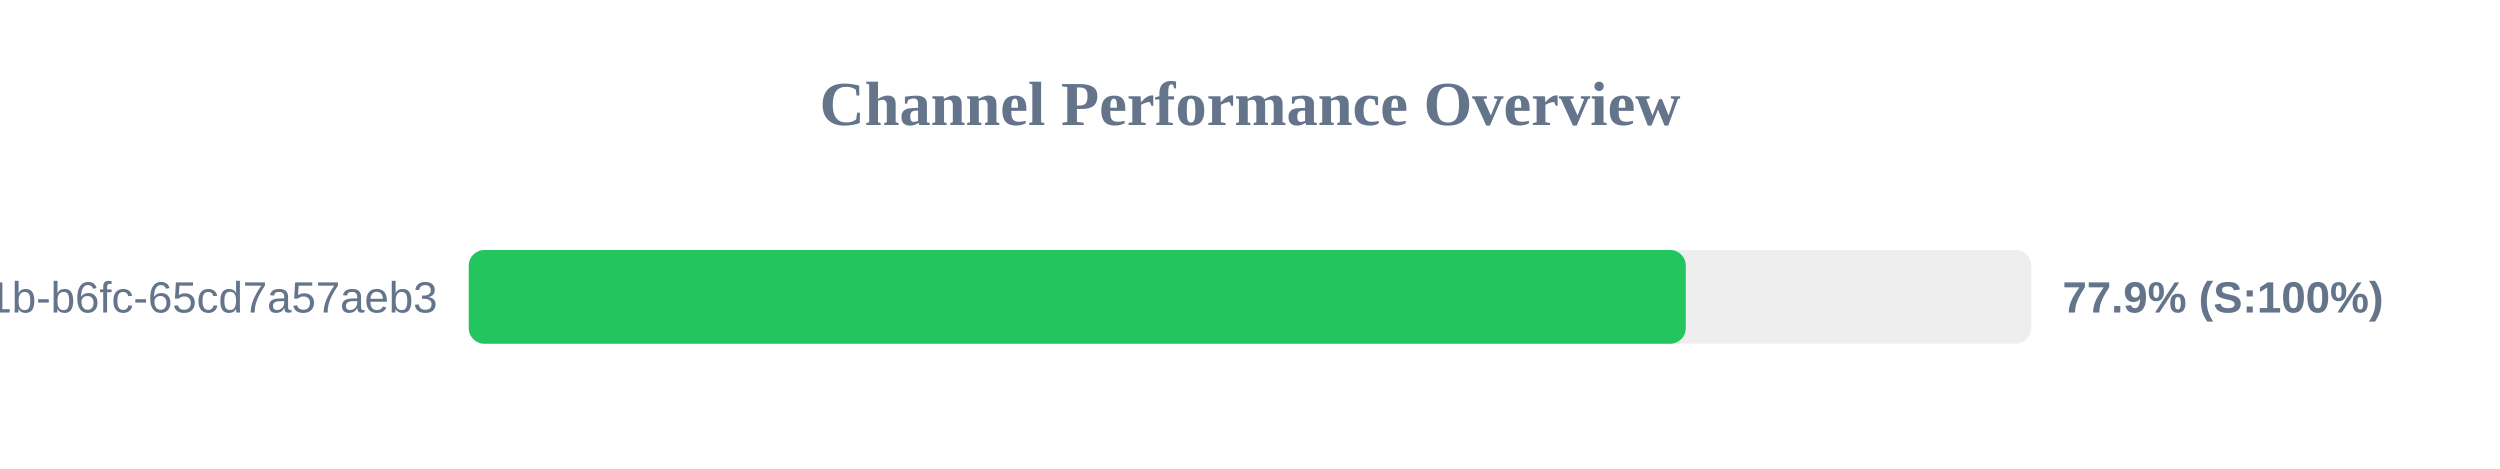
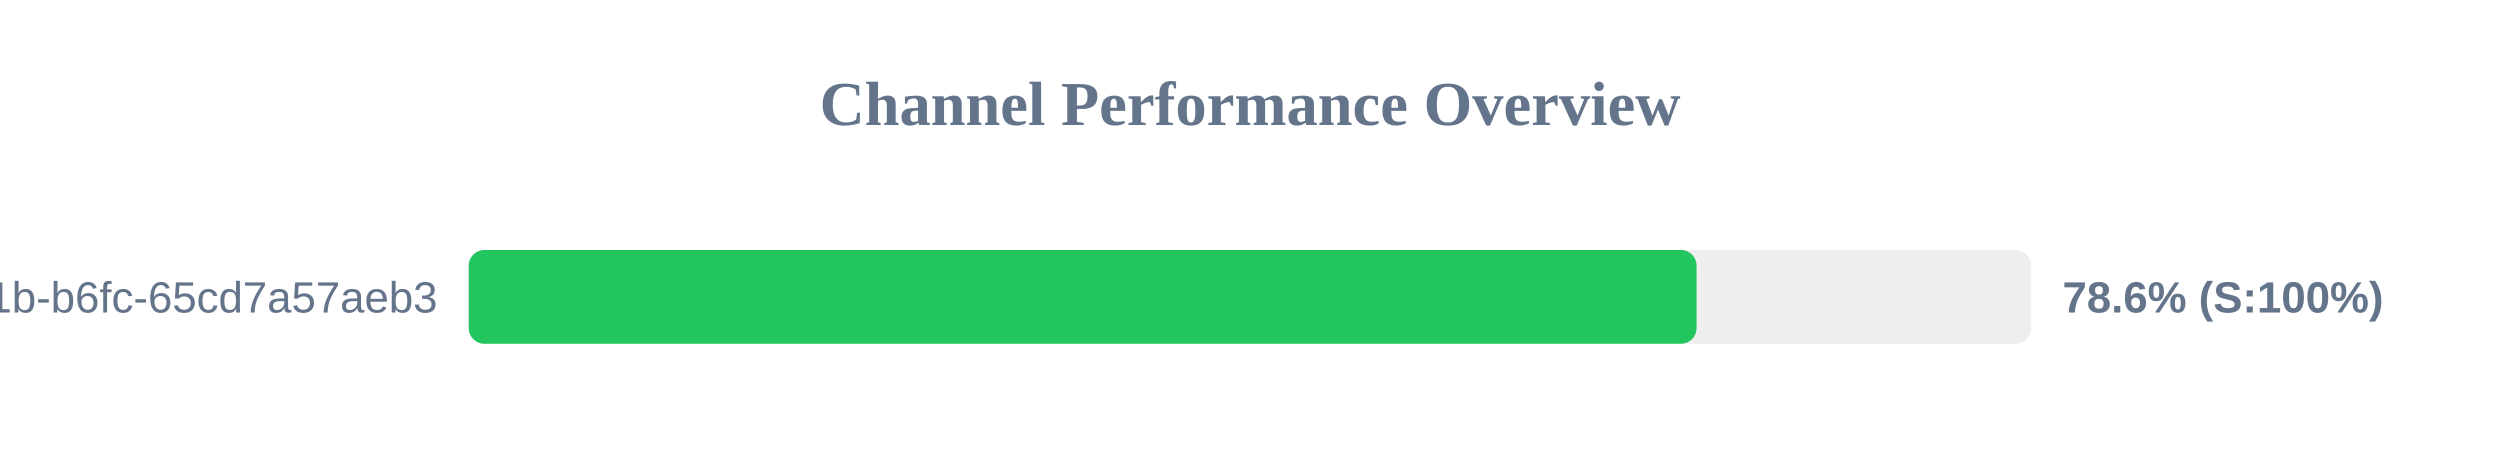
<svg xmlns="http://www.w3.org/2000/svg" width="800" height="150" version="1.1">
  <style>
        .row { font: 14px Arial; fill: #64748b; }
        .score { font: bold 14px Arial; fill: #64748b; }
    </style>
  <text x="400" y="40" text-anchor="middle" font-size="20px" font-weight="bold" fill="#64748b">Channel Performance Overview</text>
  <rect x="150" y="80" width="500" height="30" fill="#eee" rx="5" />
-   <rect x="150" y="80" width="389.45" height="30" fill="#22c55e" rx="5" />
+   <rect x="150" y="80" width="392.9" height="30" fill="#22c55e" rx="5" />
  <text x="140" y="100" text-anchor="end" class="row">?uuid=9c859345-959f-491b-b6fc-65cd7a57aeb3</text>
-   <text x="660" y="100" text-anchor="start" class="score">77.9% (S:100%)</text>
+   <text x="660" y="100" text-anchor="start" class="score">78.6% (S:100%)</text>
</svg>
